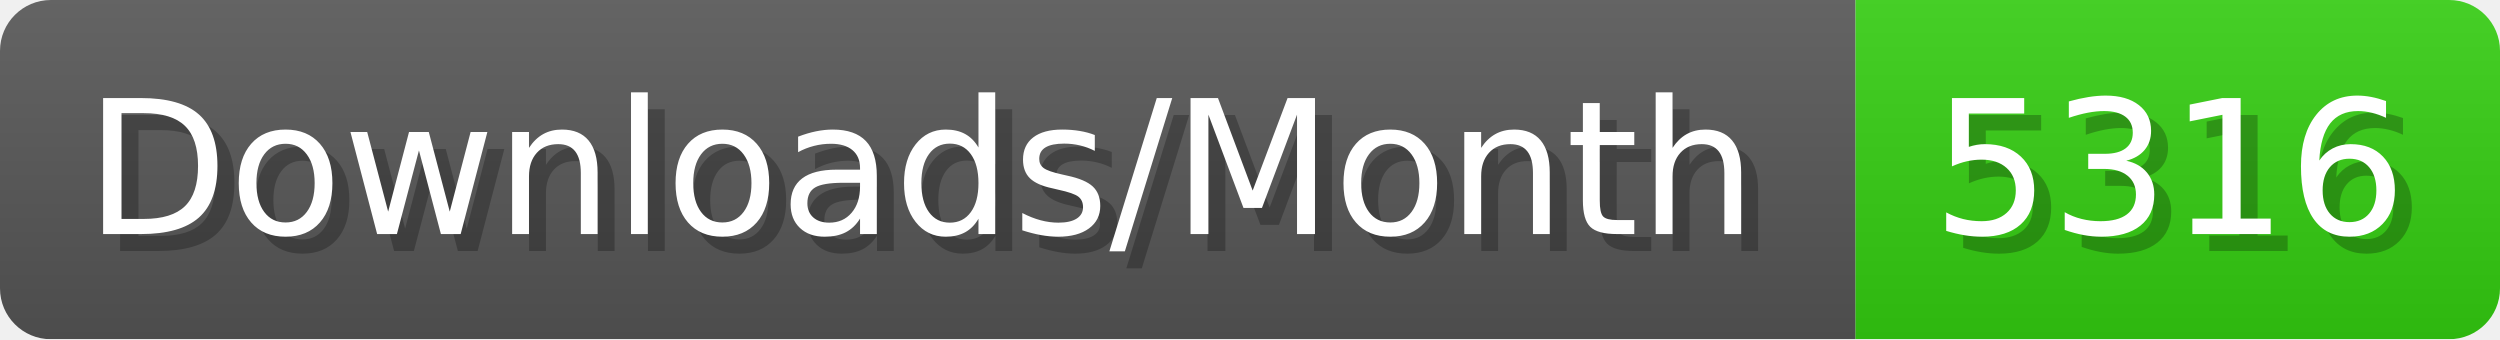
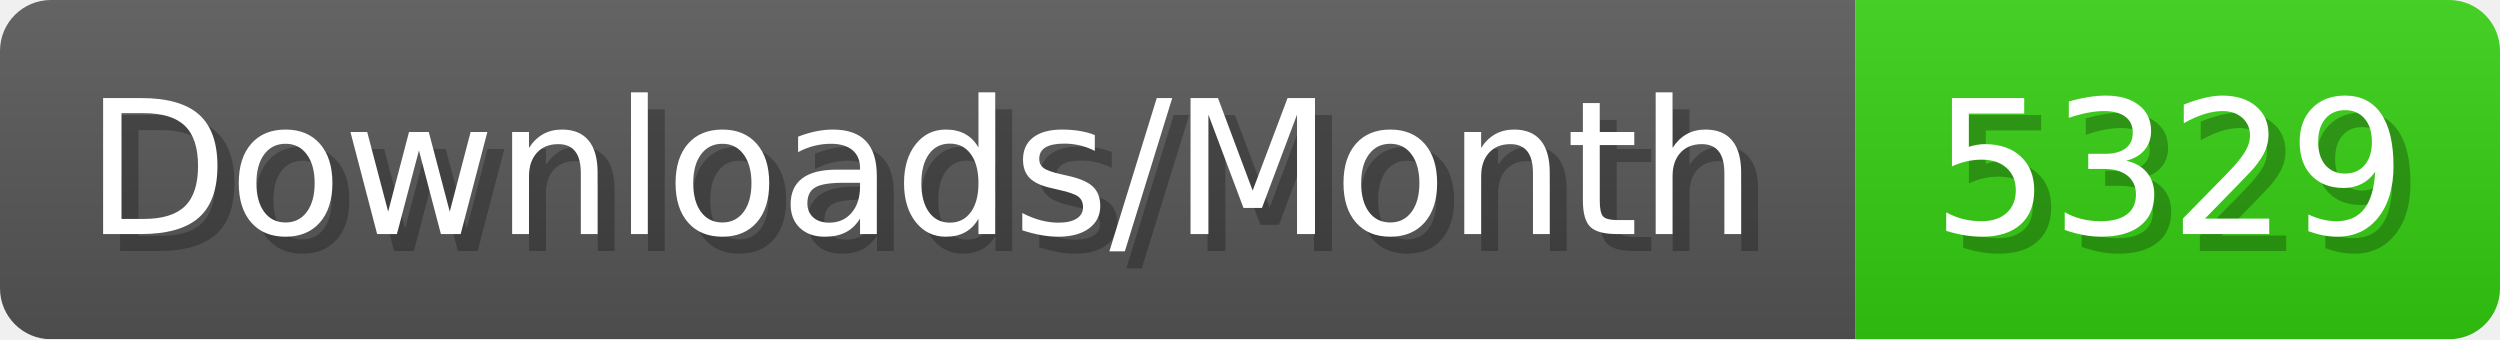
- <svg xmlns="http://www.w3.org/2000/svg" width="147.4" height="20" viewBox="0 0 1474 200" role="img" aria-label="Downloads/Month: 5316">
+ <svg xmlns="http://www.w3.org/2000/svg" width="147.4" height="20" viewBox="0 0 1474 200" role="img" aria-label="Downloads/Month: 5329">
  <linearGradient id="YlXUI" x2="0" y2="100%">
    <stop offset="0" stop-opacity=".1" stop-color="#EEE" />
    <stop offset="1" stop-opacity=".1" />
  </linearGradient>
  <mask id="JHhop">
    <rect width="1474" height="200" rx="30" fill="#FFF" />
  </mask>
  <g mask="url(#JHhop)">
    <rect width="1094" height="200" fill="#555" />
    <rect width="380" height="200" fill="#3C1" x="1094" />
    <rect width="1474" height="200" fill="url(#YlXUI)" />
  </g>
  <g aria-hidden="true" fill="#fff" text-anchor="start" font-family="Verdana,DejaVu Sans,sans-serif" font-size="110">
    <text x="60" y="148" textLength="994" fill="#000" opacity="0.25">Downloads/Month</text>
    <text x="50" y="138" textLength="994">Downloads/Month</text>
-     <text x="1149" y="148" textLength="280" fill="#000" opacity="0.25">5316</text>
-     <text x="1139" y="138" textLength="280">5316</text>
+     <text x="1149" y="148" textLength="280" fill="#000" opacity="0.25">5329</text>
+     <text x="1139" y="138" textLength="280">5329</text>
  </g>
</svg>
